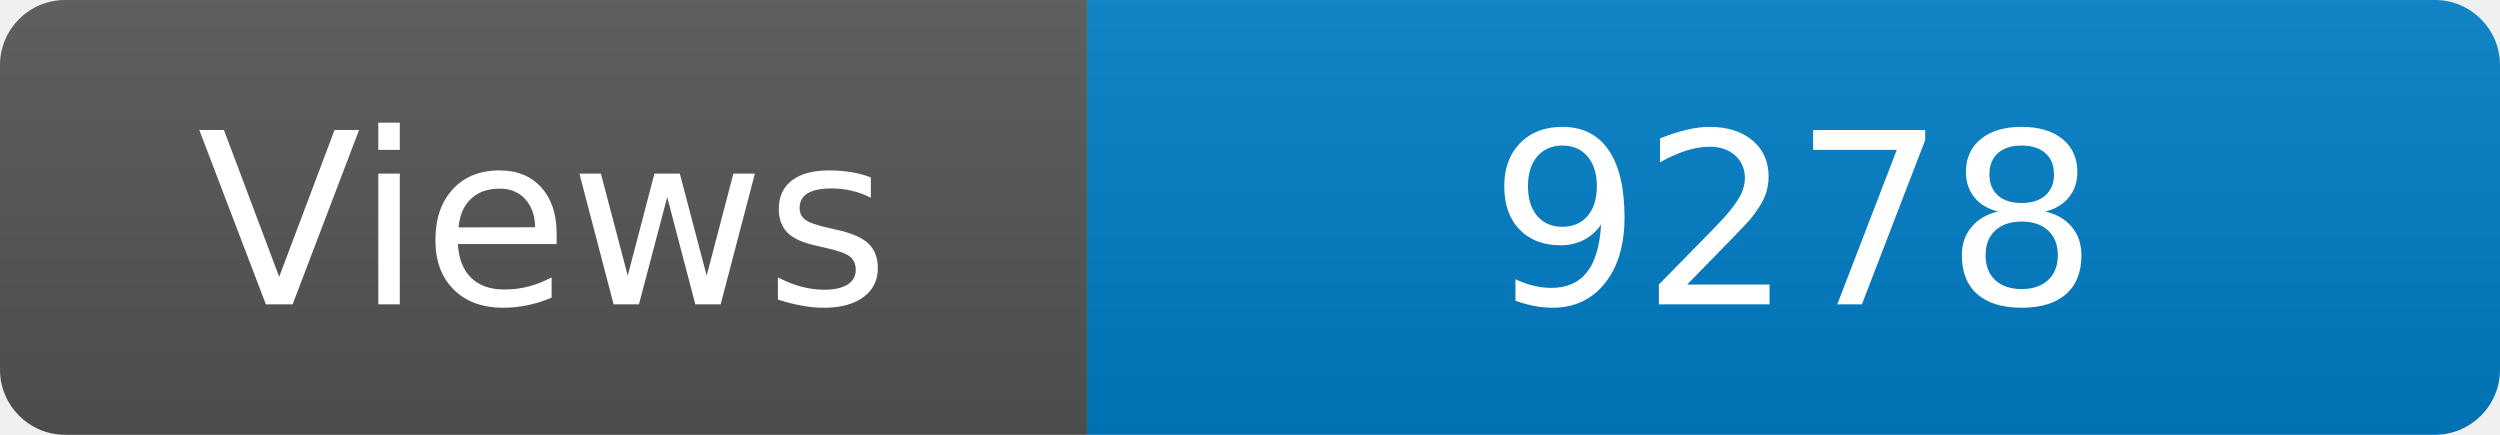
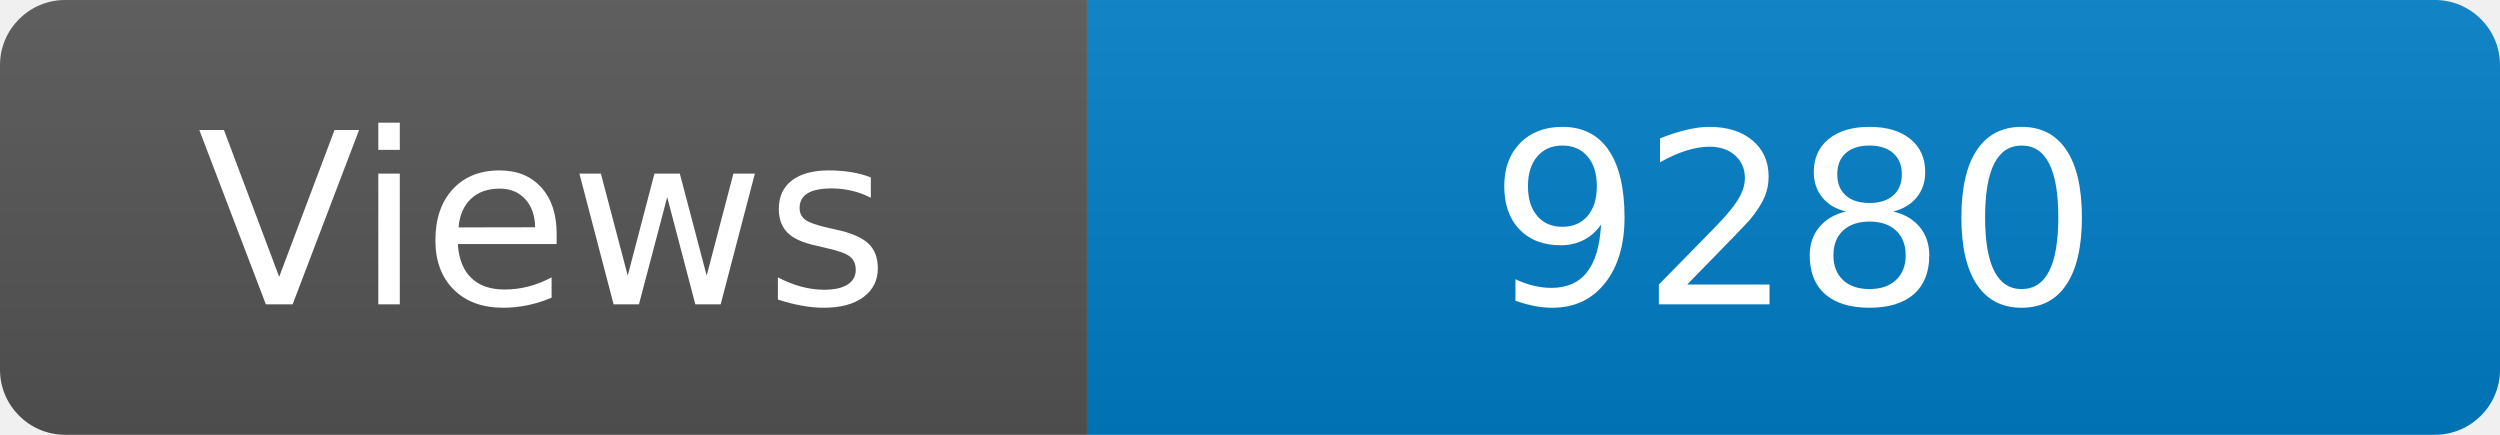
<svg xmlns="http://www.w3.org/2000/svg" width="115" height="20" role="img" aria-label="Maintained?: yes">
  <linearGradient id="s" x2="0" y2="100%">
    <stop offset="0" stop-color="#bbb" stop-opacity=".1" />
    <stop offset="1" stop-opacity=".1" />
  </linearGradient>
  <clipPath id="r">
    <rect width="115" height="20" rx="3" fill="#fff" />
  </clipPath>
  <g clip-path="url(#r)">
    <rect width="50" height="20" fill="#555" />
    <rect x="50" width="160" height="20" fill="#007ec6" />
    <rect width="115" height="20" fill="url(#s)" />
  </g>
  <g fill="#fff" text-anchor="middle" font-family="Verdana,Geneva,DejaVu Sans,sans-serif" font-size="110">
    <text x="250" y="140" transform="scale(.1)" fill="#fff">Views</text>
-     <text x="825" y="140" transform="scale(.1)" fill="#fff">9278</text>
+     <text x="825" y="140" transform="scale(.1)" fill="#fff">9280</text>
  </g>
</svg>
